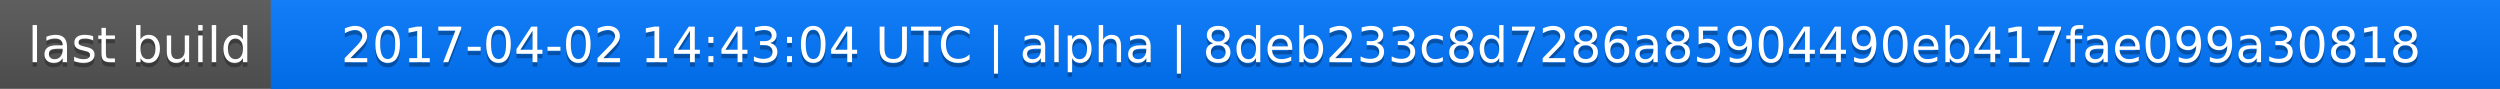
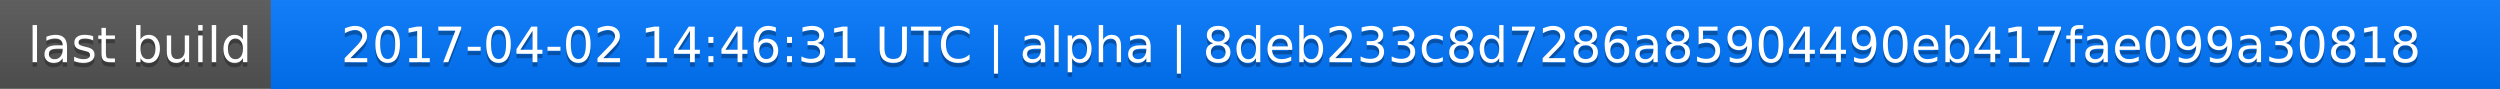
<svg xmlns="http://www.w3.org/2000/svg" width="563" height="20">
  <linearGradient id="a" x2="0" y2="100%">
    <stop offset="0" stop-color="#bbb" stop-opacity=".1" />
    <stop offset="1" stop-opacity=".1" />
  </linearGradient>
  <rect rx="0" width="563" height="20" fill="#555" />
  <rect rx="0" x="61" width="502" height="20" fill="#07f" />
  <path fill="#07f" d="M61 0h4v20h-4z" />
  <rect rx="0" width="563" height="20" fill="url(#a)" />
  <g fill="#fff" text-anchor="middle" font-family="DejaVu Sans,Verdana,Geneva,sans-serif" font-size="11">
    <text x="31.5" y="15" fill="#010101" fill-opacity=".3">last build</text>
    <text x="31.5" y="14">last build</text>
-     <text x="311" y="15" fill="#010101" fill-opacity=".3">2017-04-02 14:43:04 UTC | alpha | 8deb233c8d7286a85904490eb417fae099a30818</text>
-     <text x="311" y="14">2017-04-02 14:43:04 UTC | alpha | 8deb233c8d7286a85904490eb417fae099a30818</text>
+     <text x="311" y="15" fill="#010101" fill-opacity=".3">2017-04-02 14:46:31 UTC | alpha | 8deb233c8d7286a85904490eb417fae099a30818</text>
+     <text x="311" y="14">2017-04-02 14:46:31 UTC | alpha | 8deb233c8d7286a85904490eb417fae099a30818</text>
  </g>
</svg>
